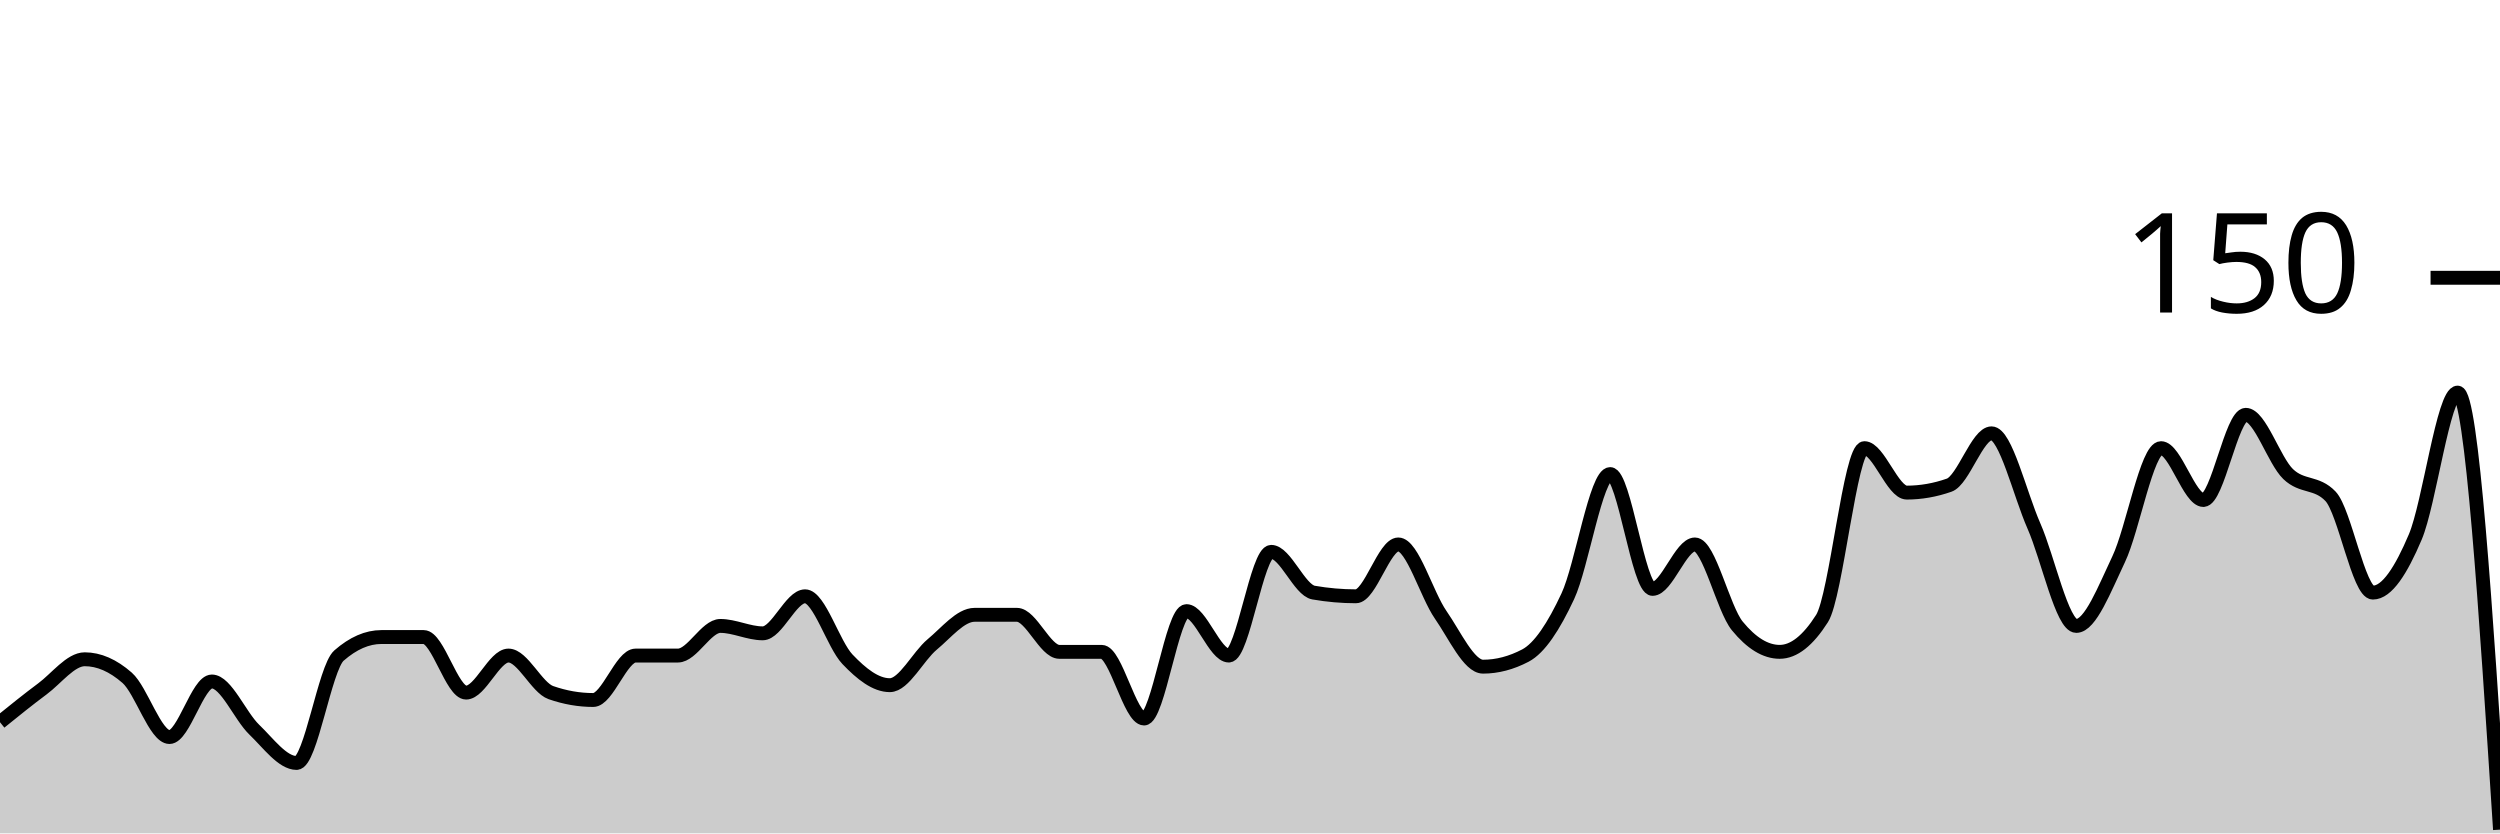
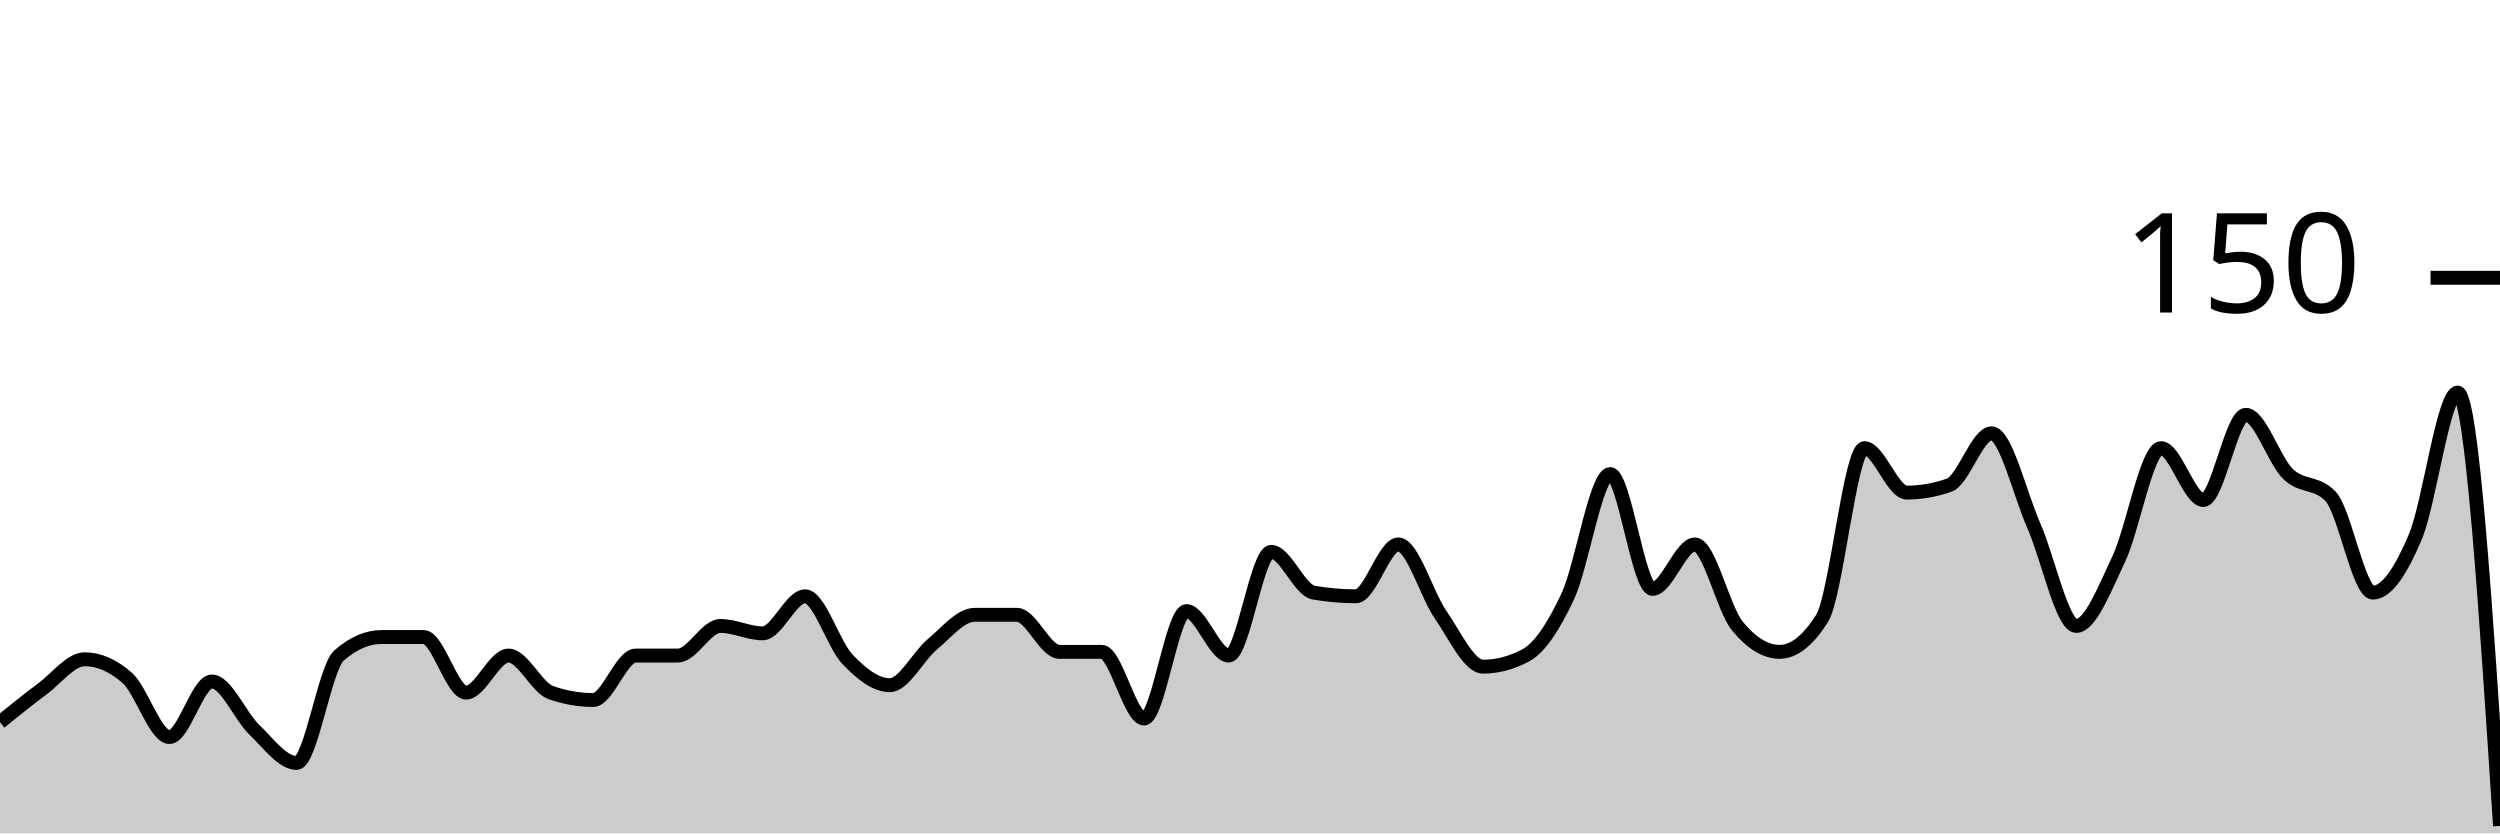
<svg xmlns="http://www.w3.org/2000/svg" viewBox="0 0 180 60">
  <g transform="translate(0,20)">
-     <path class="area" fill="rgba(0, 0, 0, 0.2)" d="M0,32C1.017,31.178,2.034,30.356,3.051,29.6C4.068,28.844,5.085,27.467,6.102,27.467C7.119,27.467,8.136,27.911,9.153,28.8C10.169,29.689,11.186,33.067,12.203,33.067C13.22,33.067,14.237,29.067,15.254,29.067C16.271,29.067,17.288,31.556,18.305,32.533C19.322,33.511,20.339,34.933,21.356,34.933C22.373,34.933,23.39,28.089,24.407,27.2C25.424,26.311,26.441,25.867,27.458,25.867C28.475,25.867,29.492,25.867,30.508,25.867C31.525,25.867,32.542,29.867,33.559,29.867C34.576,29.867,35.593,27.2,36.61,27.2C37.627,27.2,38.644,29.511,39.661,29.867C40.678,30.222,41.695,30.4,42.712,30.4C43.729,30.4,44.746,27.2,45.763,27.2C46.78,27.2,47.797,27.2,48.814,27.2C49.831,27.2,50.847,25.067,51.864,25.067C52.881,25.067,53.898,25.6,54.915,25.6C55.932,25.6,56.949,22.933,57.966,22.933C58.983,22.933,60,26.4,61.017,27.467C62.034,28.533,63.051,29.333,64.068,29.333C65.085,29.333,66.102,27.244,67.119,26.4C68.136,25.556,69.153,24.267,70.169,24.267C71.186,24.267,72.203,24.267,73.22,24.267C74.237,24.267,75.254,26.933,76.271,26.933C77.288,26.933,78.305,26.933,79.322,26.933C80.339,26.933,81.356,31.733,82.373,31.733C83.39,31.733,84.407,24,85.424,24C86.441,24,87.458,27.2,88.475,27.2C89.492,27.2,90.508,19.733,91.525,19.733C92.542,19.733,93.559,22.489,94.576,22.667C95.593,22.844,96.61,22.933,97.627,22.933C98.644,22.933,99.661,19.2,100.678,19.2C101.695,19.2,102.712,22.8,103.729,24.267C104.746,25.733,105.763,28,106.78,28C107.797,28,108.814,27.733,109.831,27.2C110.847,26.667,111.864,25.111,112.881,22.933C113.898,20.756,114.915,14.133,115.932,14.133C116.949,14.133,117.966,22.4,118.983,22.4C120,22.4,121.017,19.2,122.034,19.2C123.051,19.2,124.068,23.822,125.085,25.067C126.102,26.311,127.119,26.933,128.136,26.933C129.153,26.933,130.169,26.133,131.186,24.533C132.203,22.933,133.22,12.267,134.237,12.267C135.254,12.267,136.271,15.467,137.288,15.467C138.305,15.467,139.322,15.289,140.339,14.933C141.356,14.578,142.373,11.2,143.39,11.2C144.407,11.2,145.424,15.556,146.441,17.867C147.458,20.178,148.475,25.067,149.492,25.067C150.508,25.067,151.525,22.4,152.542,20.267C153.559,18.133,154.576,12.267,155.593,12.267C156.61,12.267,157.627,16,158.644,16C159.661,16,160.678,9.867,161.695,9.867C162.712,9.867,163.729,13.156,164.746,14.133C165.763,15.111,166.78,14.667,167.797,15.733C168.814,16.8,169.831,22.667,170.847,22.667C171.864,22.667,172.881,21.067,173.898,18.667C174.915,16.267,175.932,8.267,176.949,8.267C177.966,8.267,178.983,24,180,39.733L180,40C178.983,40,177.966,40,176.949,40C175.932,40,174.915,40,173.898,40C172.881,40,171.864,40,170.847,40C169.831,40,168.814,40,167.797,40C166.78,40,165.763,40,164.746,40C163.729,40,162.712,40,161.695,40C160.678,40,159.661,40,158.644,40C157.627,40,156.61,40,155.593,40C154.576,40,153.559,40,152.542,40C151.525,40,150.508,40,149.492,40C148.475,40,147.458,40,146.441,40C145.424,40,144.407,40,143.39,40C142.373,40,141.356,40,140.339,40C139.322,40,138.305,40,137.288,40C136.271,40,135.254,40,134.237,40C133.22,40,132.203,40,131.186,40C130.169,40,129.153,40,128.136,40C127.119,40,126.102,40,125.085,40C124.068,40,123.051,40,122.034,40C121.017,40,120,40,118.983,40C117.966,40,116.949,40,115.932,40C114.915,40,113.898,40,112.881,40C111.864,40,110.847,40,109.831,40C108.814,40,107.797,40,106.78,40C105.763,40,104.746,40,103.729,40C102.712,40,101.695,40,100.678,40C99.661,40,98.644,40,97.627,40C96.61,40,95.593,40,94.576,40C93.559,40,92.542,40,91.525,40C90.508,40,89.492,40,88.475,40C87.458,40,86.441,40,85.424,40C84.407,40,83.39,40,82.373,40C81.356,40,80.339,40,79.322,40C78.305,40,77.288,40,76.271,40C75.254,40,74.237,40,73.22,40C72.203,40,71.186,40,70.169,40C69.153,40,68.136,40,67.119,40C66.102,40,65.085,40,64.068,40C63.051,40,62.034,40,61.017,40C60,40,58.983,40,57.966,40C56.949,40,55.932,40,54.915,40C53.898,40,52.881,40,51.864,40C50.847,40,49.831,40,48.814,40C47.797,40,46.78,40,45.763,40C44.746,40,43.729,40,42.712,40C41.695,40,40.678,40,39.661,40C38.644,40,37.627,40,36.61,40C35.593,40,34.576,40,33.559,40C32.542,40,31.525,40,30.508,40C29.492,40,28.475,40,27.458,40C26.441,40,25.424,40,24.407,40C23.39,40,22.373,40,21.356,40C20.339,40,19.322,40,18.305,40C17.288,40,16.271,40,15.254,40C14.237,40,13.22,40,12.203,40C11.186,40,10.169,40,9.153,40C8.136,40,7.119,40,6.102,40C5.085,40,4.068,40,3.051,40C2.034,40,1.017,40,0,40Z" />
-     <path class="line" stroke="black" fill="none" d="M0,32C1.017,31.178,2.034,30.356,3.051,29.6C4.068,28.844,5.085,27.467,6.102,27.467C7.119,27.467,8.136,27.911,9.153,28.8C10.169,29.689,11.186,33.067,12.203,33.067C13.22,33.067,14.237,29.067,15.254,29.067C16.271,29.067,17.288,31.556,18.305,32.533C19.322,33.511,20.339,34.933,21.356,34.933C22.373,34.933,23.39,28.089,24.407,27.2C25.424,26.311,26.441,25.867,27.458,25.867C28.475,25.867,29.492,25.867,30.508,25.867C31.525,25.867,32.542,29.867,33.559,29.867C34.576,29.867,35.593,27.2,36.61,27.2C37.627,27.2,38.644,29.511,39.661,29.867C40.678,30.222,41.695,30.4,42.712,30.4C43.729,30.4,44.746,27.2,45.763,27.2C46.78,27.2,47.797,27.2,48.814,27.2C49.831,27.2,50.847,25.067,51.864,25.067C52.881,25.067,53.898,25.6,54.915,25.6C55.932,25.6,56.949,22.933,57.966,22.933C58.983,22.933,60,26.4,61.017,27.467C62.034,28.533,63.051,29.333,64.068,29.333C65.085,29.333,66.102,27.244,67.119,26.4C68.136,25.556,69.153,24.267,70.169,24.267C71.186,24.267,72.203,24.267,73.22,24.267C74.237,24.267,75.254,26.933,76.271,26.933C77.288,26.933,78.305,26.933,79.322,26.933C80.339,26.933,81.356,31.733,82.373,31.733C83.39,31.733,84.407,24,85.424,24C86.441,24,87.458,27.2,88.475,27.2C89.492,27.2,90.508,19.733,91.525,19.733C92.542,19.733,93.559,22.489,94.576,22.667C95.593,22.844,96.61,22.933,97.627,22.933C98.644,22.933,99.661,19.2,100.678,19.2C101.695,19.2,102.712,22.8,103.729,24.267C104.746,25.733,105.763,28,106.78,28C107.797,28,108.814,27.733,109.831,27.2C110.847,26.667,111.864,25.111,112.881,22.933C113.898,20.756,114.915,14.133,115.932,14.133C116.949,14.133,117.966,22.4,118.983,22.4C120,22.4,121.017,19.2,122.034,19.2C123.051,19.2,124.068,23.822,125.085,25.067C126.102,26.311,127.119,26.933,128.136,26.933C129.153,26.933,130.169,26.133,131.186,24.533C132.203,22.933,133.22,12.267,134.237,12.267C135.254,12.267,136.271,15.467,137.288,15.467C138.305,15.467,139.322,15.289,140.339,14.933C141.356,14.578,142.373,11.2,143.39,11.2C144.407,11.2,145.424,15.556,146.441,17.867C147.458,20.178,148.475,25.067,149.492,25.067C150.508,25.067,151.525,22.4,152.542,20.267C153.559,18.133,154.576,12.267,155.593,12.267C156.61,12.267,157.627,16,158.644,16C159.661,16,160.678,9.867,161.695,9.867C162.712,9.867,163.729,13.156,164.746,14.133C165.763,15.111,166.78,14.667,167.797,15.733C168.814,16.8,169.831,22.667,170.847,22.667C171.864,22.667,172.881,21.067,173.898,18.667C174.915,16.267,175.932,8.267,176.949,8.267C177.966,8.267,178.983,24,180,39.733" />
+     <path class="area" fill="rgba(0, 0, 0, 0.2)" d="M0,32C1.017,31.178,2.034,30.356,3.051,29.6C4.068,28.844,5.085,27.467,6.102,27.467C7.119,27.467,8.136,27.911,9.153,28.8C10.169,29.689,11.186,33.067,12.203,33.067C13.22,33.067,14.237,29.067,15.254,29.067C16.271,29.067,17.288,31.556,18.305,32.533C19.322,33.511,20.339,34.933,21.356,34.933C22.373,34.933,23.39,28.089,24.407,27.2C25.424,26.311,26.441,25.867,27.458,25.867C28.475,25.867,29.492,25.867,30.508,25.867C31.525,25.867,32.542,29.867,33.559,29.867C34.576,29.867,35.593,27.2,36.61,27.2C37.627,27.2,38.644,29.511,39.661,29.867C40.678,30.222,41.695,30.4,42.712,30.4C43.729,30.4,44.746,27.2,45.763,27.2C46.78,27.2,47.797,27.2,48.814,27.2C49.831,27.2,50.847,25.067,51.864,25.067C52.881,25.067,53.898,25.6,54.915,25.6C55.932,25.6,56.949,22.933,57.966,22.933C58.983,22.933,60,26.4,61.017,27.467C62.034,28.533,63.051,29.333,64.068,29.333C65.085,29.333,66.102,27.244,67.119,26.4C68.136,25.556,69.153,24.267,70.169,24.267C71.186,24.267,72.203,24.267,73.22,24.267C74.237,24.267,75.254,26.933,76.271,26.933C77.288,26.933,78.305,26.933,79.322,26.933C80.339,26.933,81.356,31.733,82.373,31.733C83.39,31.733,84.407,24,85.424,24C86.441,24,87.458,27.2,88.475,27.2C89.492,27.2,90.508,19.733,91.525,19.733C92.542,19.733,93.559,22.489,94.576,22.667C95.593,22.844,96.61,22.933,97.627,22.933C98.644,22.933,99.661,19.2,100.678,19.2C101.695,19.2,102.712,22.8,103.729,24.267C104.746,25.733,105.763,28,106.78,28C107.797,28,108.814,27.733,109.831,27.2C110.847,26.667,111.864,25.111,112.881,22.933C113.898,20.756,114.915,14.133,115.932,14.133C116.949,14.133,117.966,22.4,118.983,22.4C120,22.4,121.017,19.2,122.034,19.2C123.051,19.2,124.068,23.822,125.085,25.067C126.102,26.311,127.119,26.933,128.136,26.933C129.153,26.933,130.169,26.133,131.186,24.533C132.203,22.933,133.22,12.267,134.237,12.267C135.254,12.267,136.271,15.467,137.288,15.467C138.305,15.467,139.322,15.289,140.339,14.933C141.356,14.578,142.373,11.2,143.39,11.2C144.407,11.2,145.424,15.556,146.441,17.867C147.458,20.178,148.475,25.067,149.492,25.067C150.508,25.067,151.525,22.4,152.542,20.267C153.559,18.133,154.576,12.267,155.593,12.267C156.61,12.267,157.627,16,158.644,16C159.661,16,160.678,9.867,161.695,9.867C162.712,9.867,163.729,13.156,164.746,14.133C165.763,15.111,166.78,14.667,167.797,15.733C168.814,16.8,169.831,22.667,170.847,22.667C171.864,22.667,172.881,21.067,173.898,18.667C174.915,16.267,175.932,8.267,176.949,8.267C177.966,8.267,178.983,23.867,180,39.467L180,40C178.983,40,177.966,40,176.949,40C175.932,40,174.915,40,173.898,40C172.881,40,171.864,40,170.847,40C169.831,40,168.814,40,167.797,40C166.78,40,165.763,40,164.746,40C163.729,40,162.712,40,161.695,40C160.678,40,159.661,40,158.644,40C157.627,40,156.61,40,155.593,40C154.576,40,153.559,40,152.542,40C151.525,40,150.508,40,149.492,40C148.475,40,147.458,40,146.441,40C145.424,40,144.407,40,143.39,40C142.373,40,141.356,40,140.339,40C139.322,40,138.305,40,137.288,40C136.271,40,135.254,40,134.237,40C133.22,40,132.203,40,131.186,40C130.169,40,129.153,40,128.136,40C127.119,40,126.102,40,125.085,40C124.068,40,123.051,40,122.034,40C121.017,40,120,40,118.983,40C117.966,40,116.949,40,115.932,40C114.915,40,113.898,40,112.881,40C111.864,40,110.847,40,109.831,40C108.814,40,107.797,40,106.78,40C105.763,40,104.746,40,103.729,40C102.712,40,101.695,40,100.678,40C99.661,40,98.644,40,97.627,40C96.61,40,95.593,40,94.576,40C93.559,40,92.542,40,91.525,40C90.508,40,89.492,40,88.475,40C87.458,40,86.441,40,85.424,40C84.407,40,83.39,40,82.373,40C81.356,40,80.339,40,79.322,40C78.305,40,77.288,40,76.271,40C75.254,40,74.237,40,73.22,40C72.203,40,71.186,40,70.169,40C69.153,40,68.136,40,67.119,40C66.102,40,65.085,40,64.068,40C63.051,40,62.034,40,61.017,40C60,40,58.983,40,57.966,40C56.949,40,55.932,40,54.915,40C53.898,40,52.881,40,51.864,40C50.847,40,49.831,40,48.814,40C47.797,40,46.78,40,45.763,40C44.746,40,43.729,40,42.712,40C41.695,40,40.678,40,39.661,40C38.644,40,37.627,40,36.61,40C35.593,40,34.576,40,33.559,40C32.542,40,31.525,40,30.508,40C29.492,40,28.475,40,27.458,40C26.441,40,25.424,40,24.407,40C23.39,40,22.373,40,21.356,40C20.339,40,19.322,40,18.305,40C17.288,40,16.271,40,15.254,40C14.237,40,13.22,40,12.203,40C11.186,40,10.169,40,9.153,40C8.136,40,7.119,40,6.102,40C5.085,40,4.068,40,3.051,40C2.034,40,1.017,40,0,40Z" />
+     <path class="line" stroke="black" fill="none" d="M0,32C1.017,31.178,2.034,30.356,3.051,29.6C4.068,28.844,5.085,27.467,6.102,27.467C7.119,27.467,8.136,27.911,9.153,28.8C10.169,29.689,11.186,33.067,12.203,33.067C13.22,33.067,14.237,29.067,15.254,29.067C16.271,29.067,17.288,31.556,18.305,32.533C19.322,33.511,20.339,34.933,21.356,34.933C22.373,34.933,23.39,28.089,24.407,27.2C25.424,26.311,26.441,25.867,27.458,25.867C28.475,25.867,29.492,25.867,30.508,25.867C31.525,25.867,32.542,29.867,33.559,29.867C34.576,29.867,35.593,27.2,36.61,27.2C37.627,27.2,38.644,29.511,39.661,29.867C40.678,30.222,41.695,30.4,42.712,30.4C43.729,30.4,44.746,27.2,45.763,27.2C46.78,27.2,47.797,27.2,48.814,27.2C49.831,27.2,50.847,25.067,51.864,25.067C52.881,25.067,53.898,25.6,54.915,25.6C55.932,25.6,56.949,22.933,57.966,22.933C58.983,22.933,60,26.4,61.017,27.467C62.034,28.533,63.051,29.333,64.068,29.333C65.085,29.333,66.102,27.244,67.119,26.4C68.136,25.556,69.153,24.267,70.169,24.267C71.186,24.267,72.203,24.267,73.22,24.267C74.237,24.267,75.254,26.933,76.271,26.933C77.288,26.933,78.305,26.933,79.322,26.933C80.339,26.933,81.356,31.733,82.373,31.733C83.39,31.733,84.407,24,85.424,24C86.441,24,87.458,27.2,88.475,27.2C89.492,27.2,90.508,19.733,91.525,19.733C92.542,19.733,93.559,22.489,94.576,22.667C95.593,22.844,96.61,22.933,97.627,22.933C98.644,22.933,99.661,19.2,100.678,19.2C101.695,19.2,102.712,22.8,103.729,24.267C104.746,25.733,105.763,28,106.78,28C107.797,28,108.814,27.733,109.831,27.2C110.847,26.667,111.864,25.111,112.881,22.933C113.898,20.756,114.915,14.133,115.932,14.133C116.949,14.133,117.966,22.4,118.983,22.4C120,22.4,121.017,19.2,122.034,19.2C123.051,19.2,124.068,23.822,125.085,25.067C126.102,26.311,127.119,26.933,128.136,26.933C129.153,26.933,130.169,26.133,131.186,24.533C132.203,22.933,133.22,12.267,134.237,12.267C135.254,12.267,136.271,15.467,137.288,15.467C138.305,15.467,139.322,15.289,140.339,14.933C141.356,14.578,142.373,11.2,143.39,11.2C144.407,11.2,145.424,15.556,146.441,17.867C147.458,20.178,148.475,25.067,149.492,25.067C150.508,25.067,151.525,22.4,152.542,20.267C153.559,18.133,154.576,12.267,155.593,12.267C156.61,12.267,157.627,16,158.644,16C159.661,16,160.678,9.867,161.695,9.867C162.712,9.867,163.729,13.156,164.746,14.133C165.763,15.111,166.78,14.667,167.797,15.733C168.814,16.8,169.831,22.667,170.847,22.667C171.864,22.667,172.881,21.067,173.898,18.667C174.915,16.267,175.932,8.267,176.949,8.267C177.966,8.267,178.983,23.867,180,39.467" />
    <path class="axis-ceiling" stroke-width="1" stroke="black" fill="none" d="M175,0L180,0" />
    <text class="axis-ceiling-label" font-family="sans-serif" text-anchor="end" font-size="10px" x="170" y="2.5">150</text>
  </g>
</svg>
